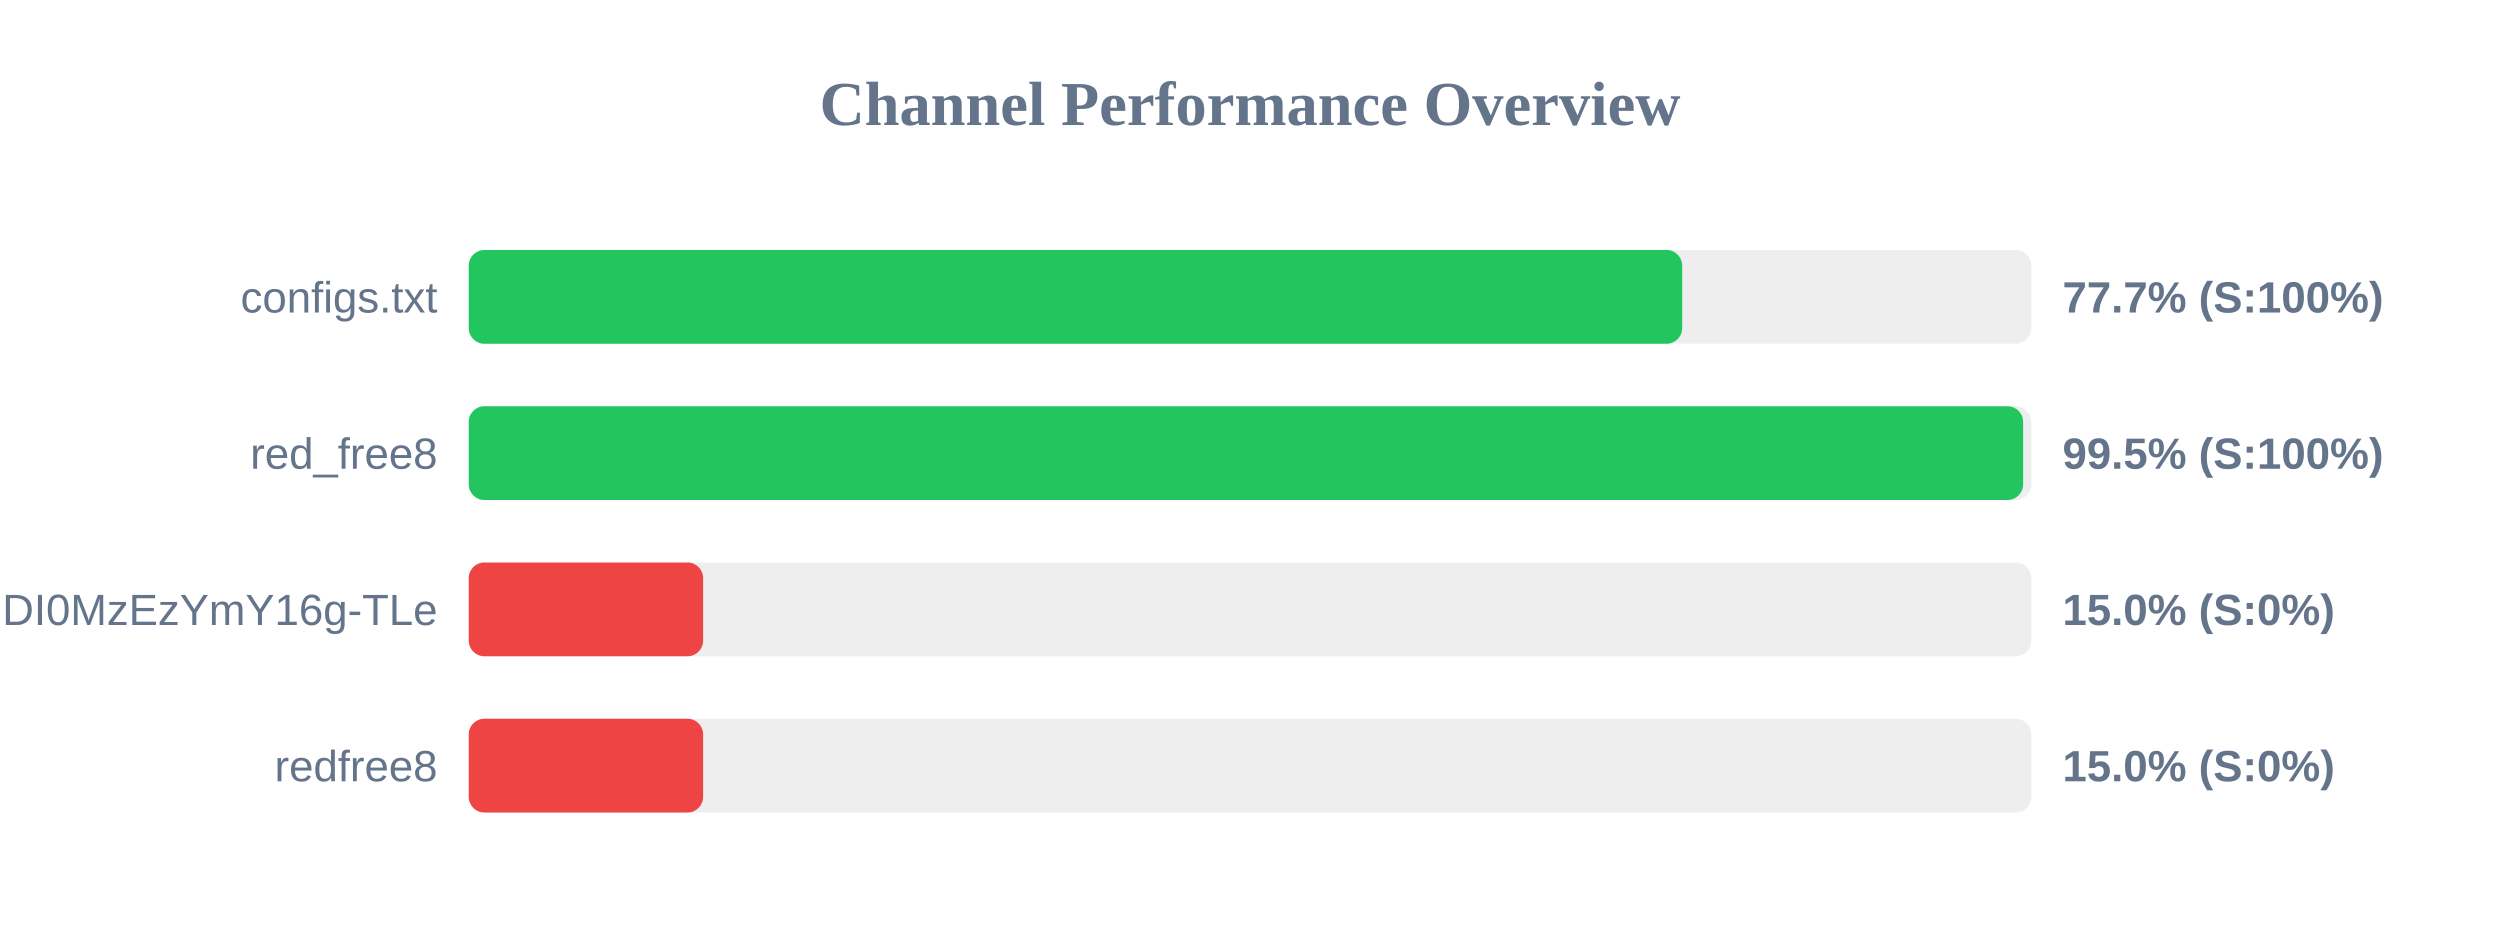
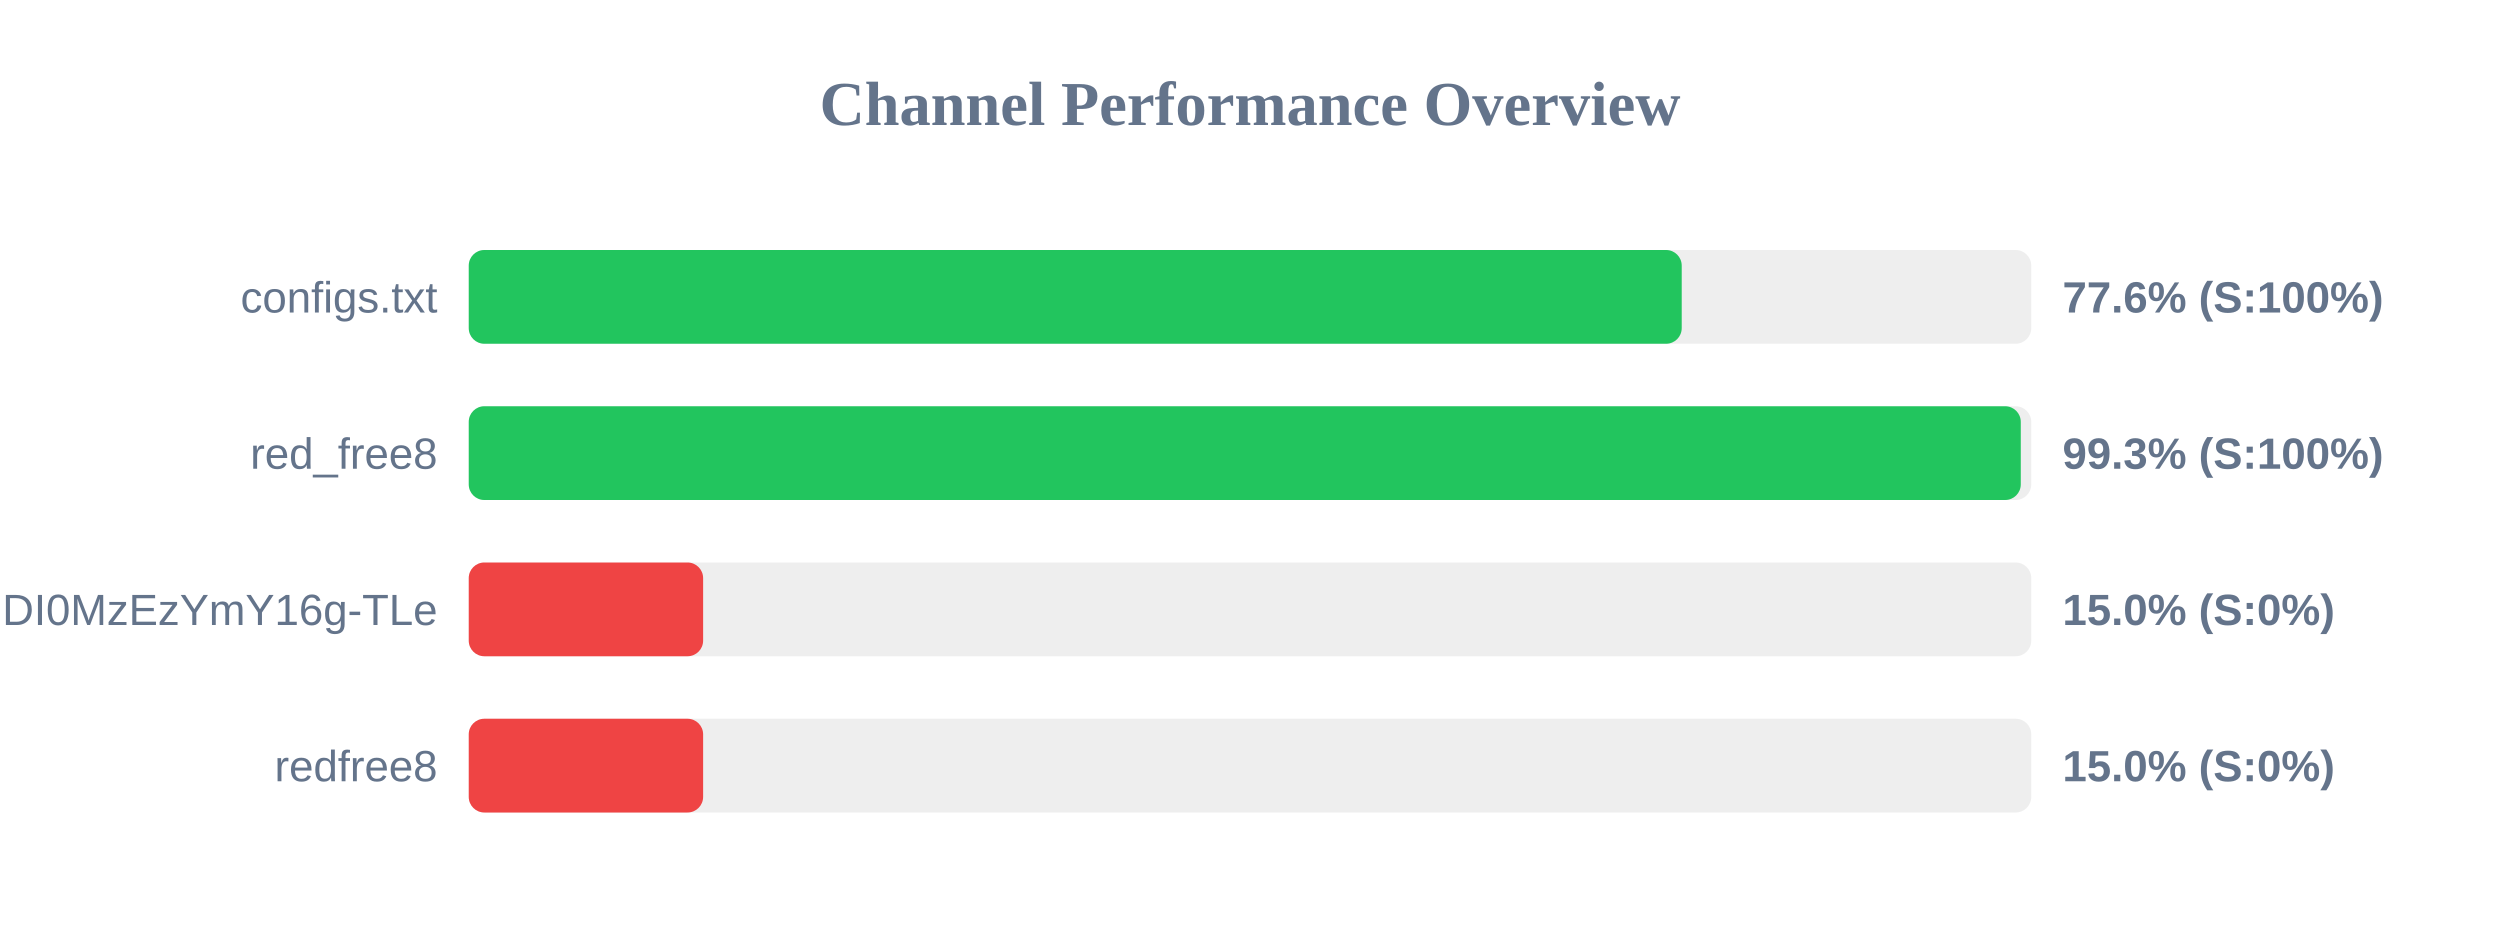
<svg xmlns="http://www.w3.org/2000/svg" width="800" height="300" version="1.1">
  <style>
        .row { font: 14px Arial; fill: #64748b; }
        .score { font: bold 14px Arial; fill: #64748b; }
    </style>
  <text x="400" y="40" text-anchor="middle" font-size="20px" font-weight="bold" fill="#64748b">Channel Performance Overview</text>
  <rect x="150" y="80" width="500" height="30" fill="#eee" rx="5" />
-   <rect x="150" y="80" width="388.3" height="30" fill="#22c55e" rx="5" />
+   <rect x="150" y="80" width="388.15" height="30" fill="#22c55e" rx="5" />
  <text x="140" y="100" text-anchor="end" class="row">configs.txt</text>
-   <text x="660" y="100" text-anchor="start" class="score">77.7% (S:100%)</text>
+   <text x="660" y="100" text-anchor="start" class="score">77.6% (S:100%)</text>
  <rect x="150" y="130" width="500" height="30" fill="#eee" rx="5" />
-   <rect x="150" y="130" width="497.4" height="30" fill="#22c55e" rx="5" />
+   <rect x="150" y="130" width="496.65" height="30" fill="#22c55e" rx="5" />
  <text x="140" y="150" text-anchor="end" class="row">red_free8</text>
-   <text x="660" y="150" text-anchor="start" class="score">99.5% (S:100%)</text>
+   <text x="660" y="150" text-anchor="start" class="score">99.3% (S:100%)</text>
  <rect x="150" y="180" width="500" height="30" fill="#eee" rx="5" />
  <rect x="150" y="180" width="75.0" height="30" fill="#ef4444" rx="5" />
  <text x="140" y="200" text-anchor="end" class="row">NjEzODY1NDgyOCwxNzQ1NDI0MzEzYmY16g-TLe</text>
  <text x="660" y="200" text-anchor="start" class="score">15.0% (S:0%)</text>
  <rect x="150" y="230" width="500" height="30" fill="#eee" rx="5" />
  <rect x="150" y="230" width="75.0" height="30" fill="#ef4444" rx="5" />
  <text x="140" y="250" text-anchor="end" class="row">redfree8</text>
  <text x="660" y="250" text-anchor="start" class="score">15.0% (S:0%)</text>
</svg>
